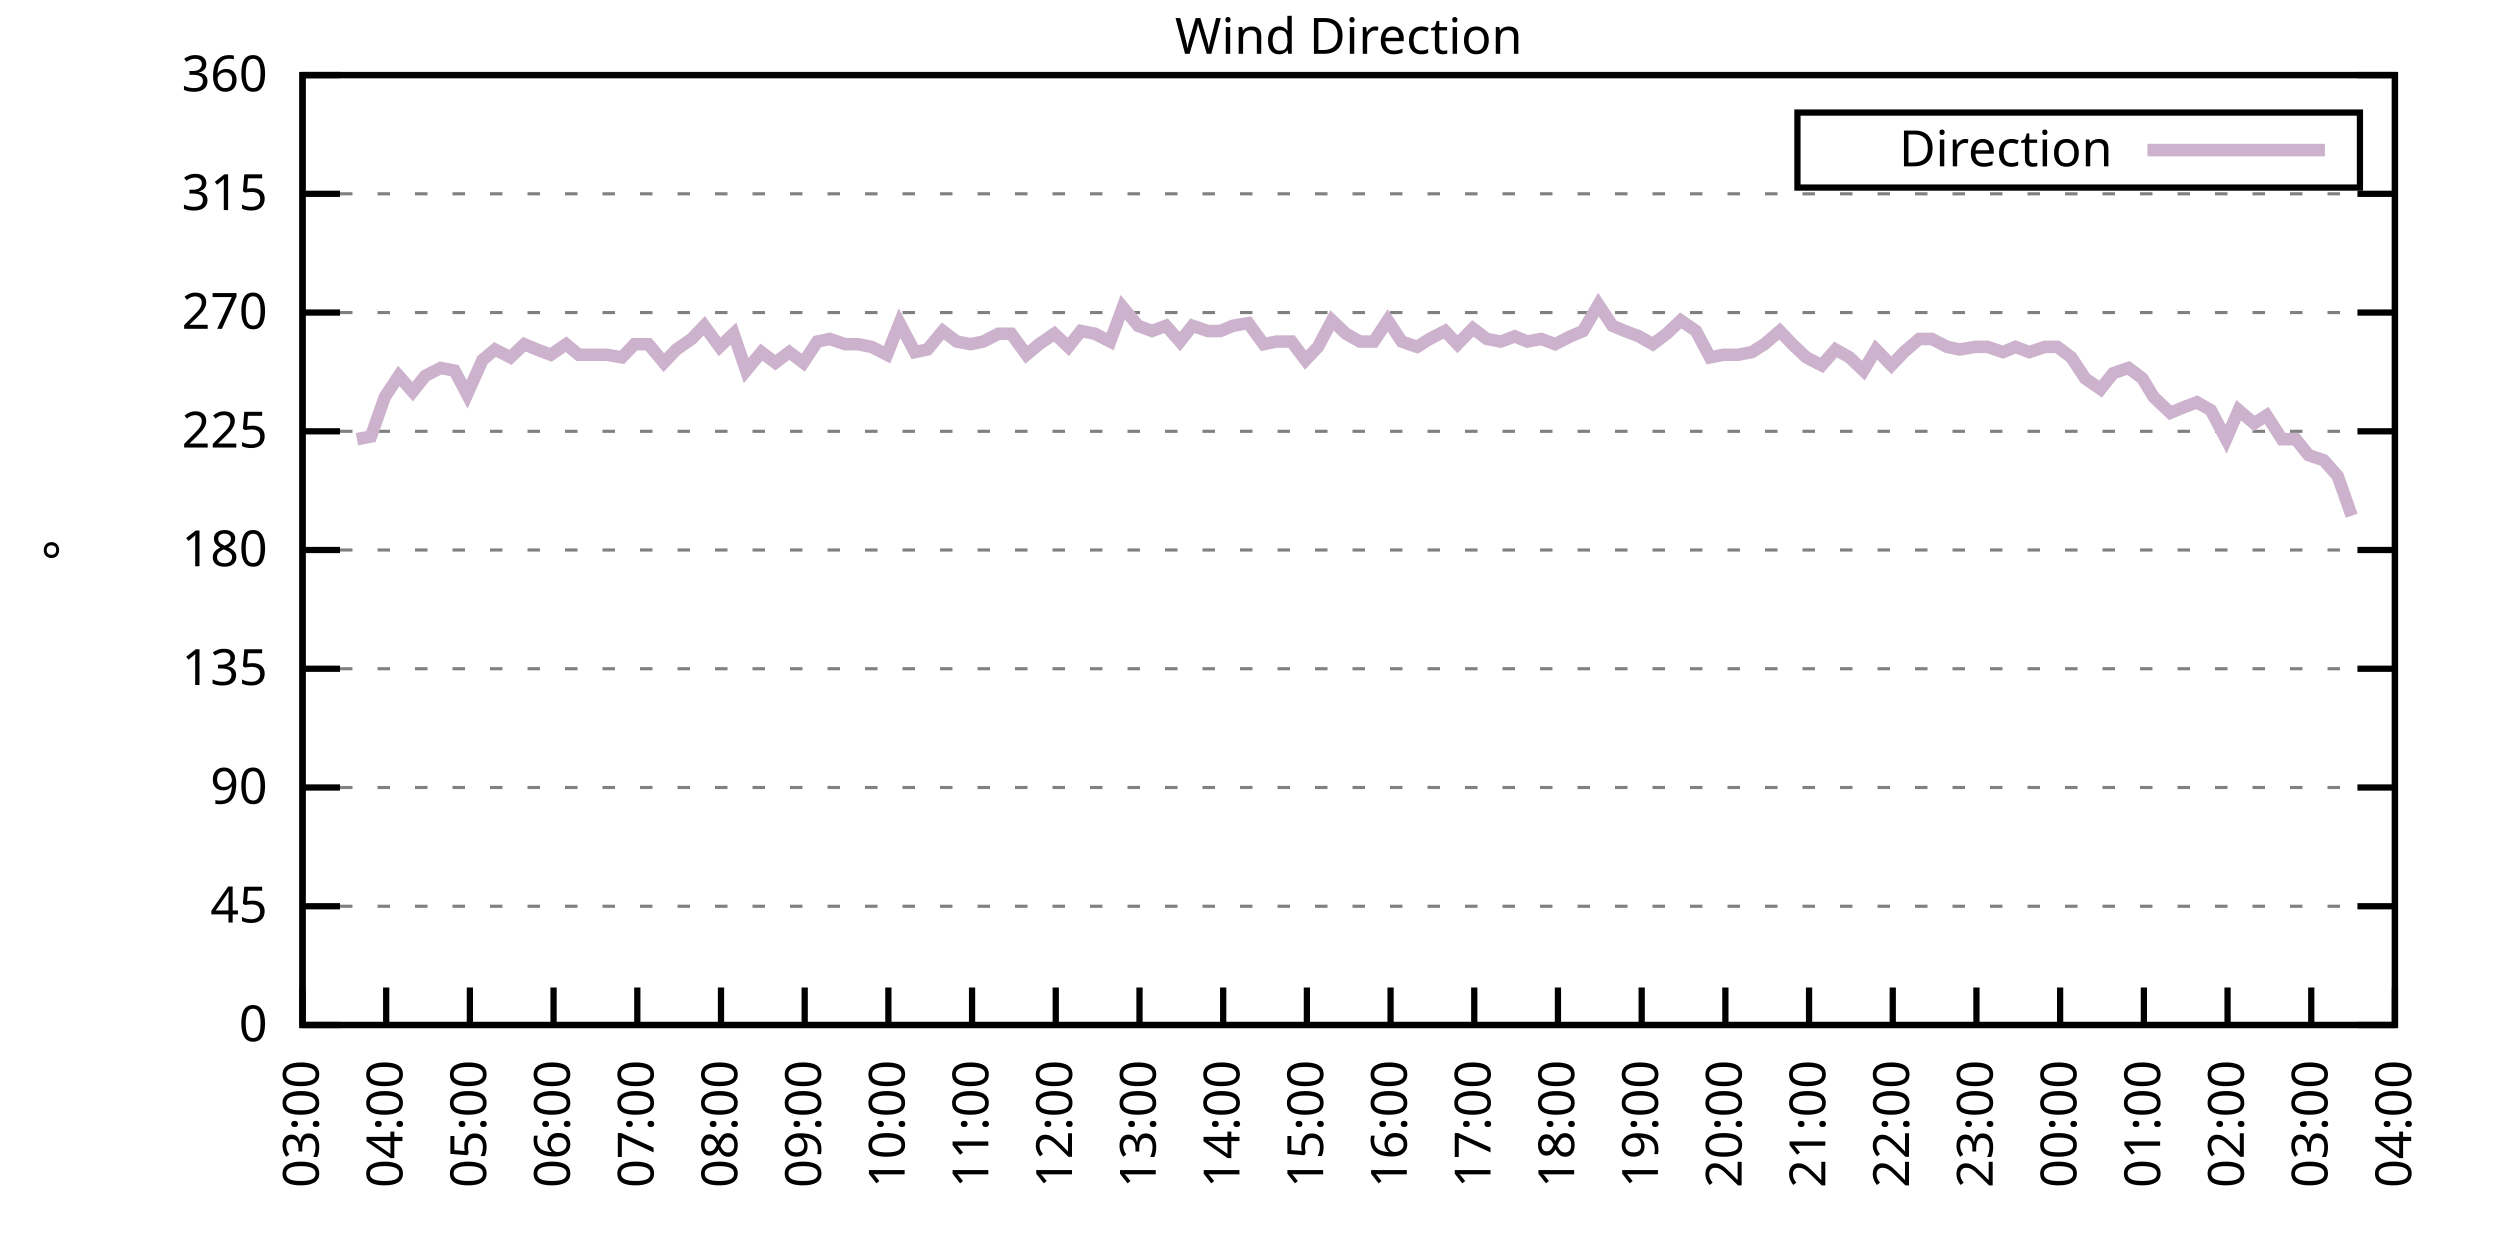
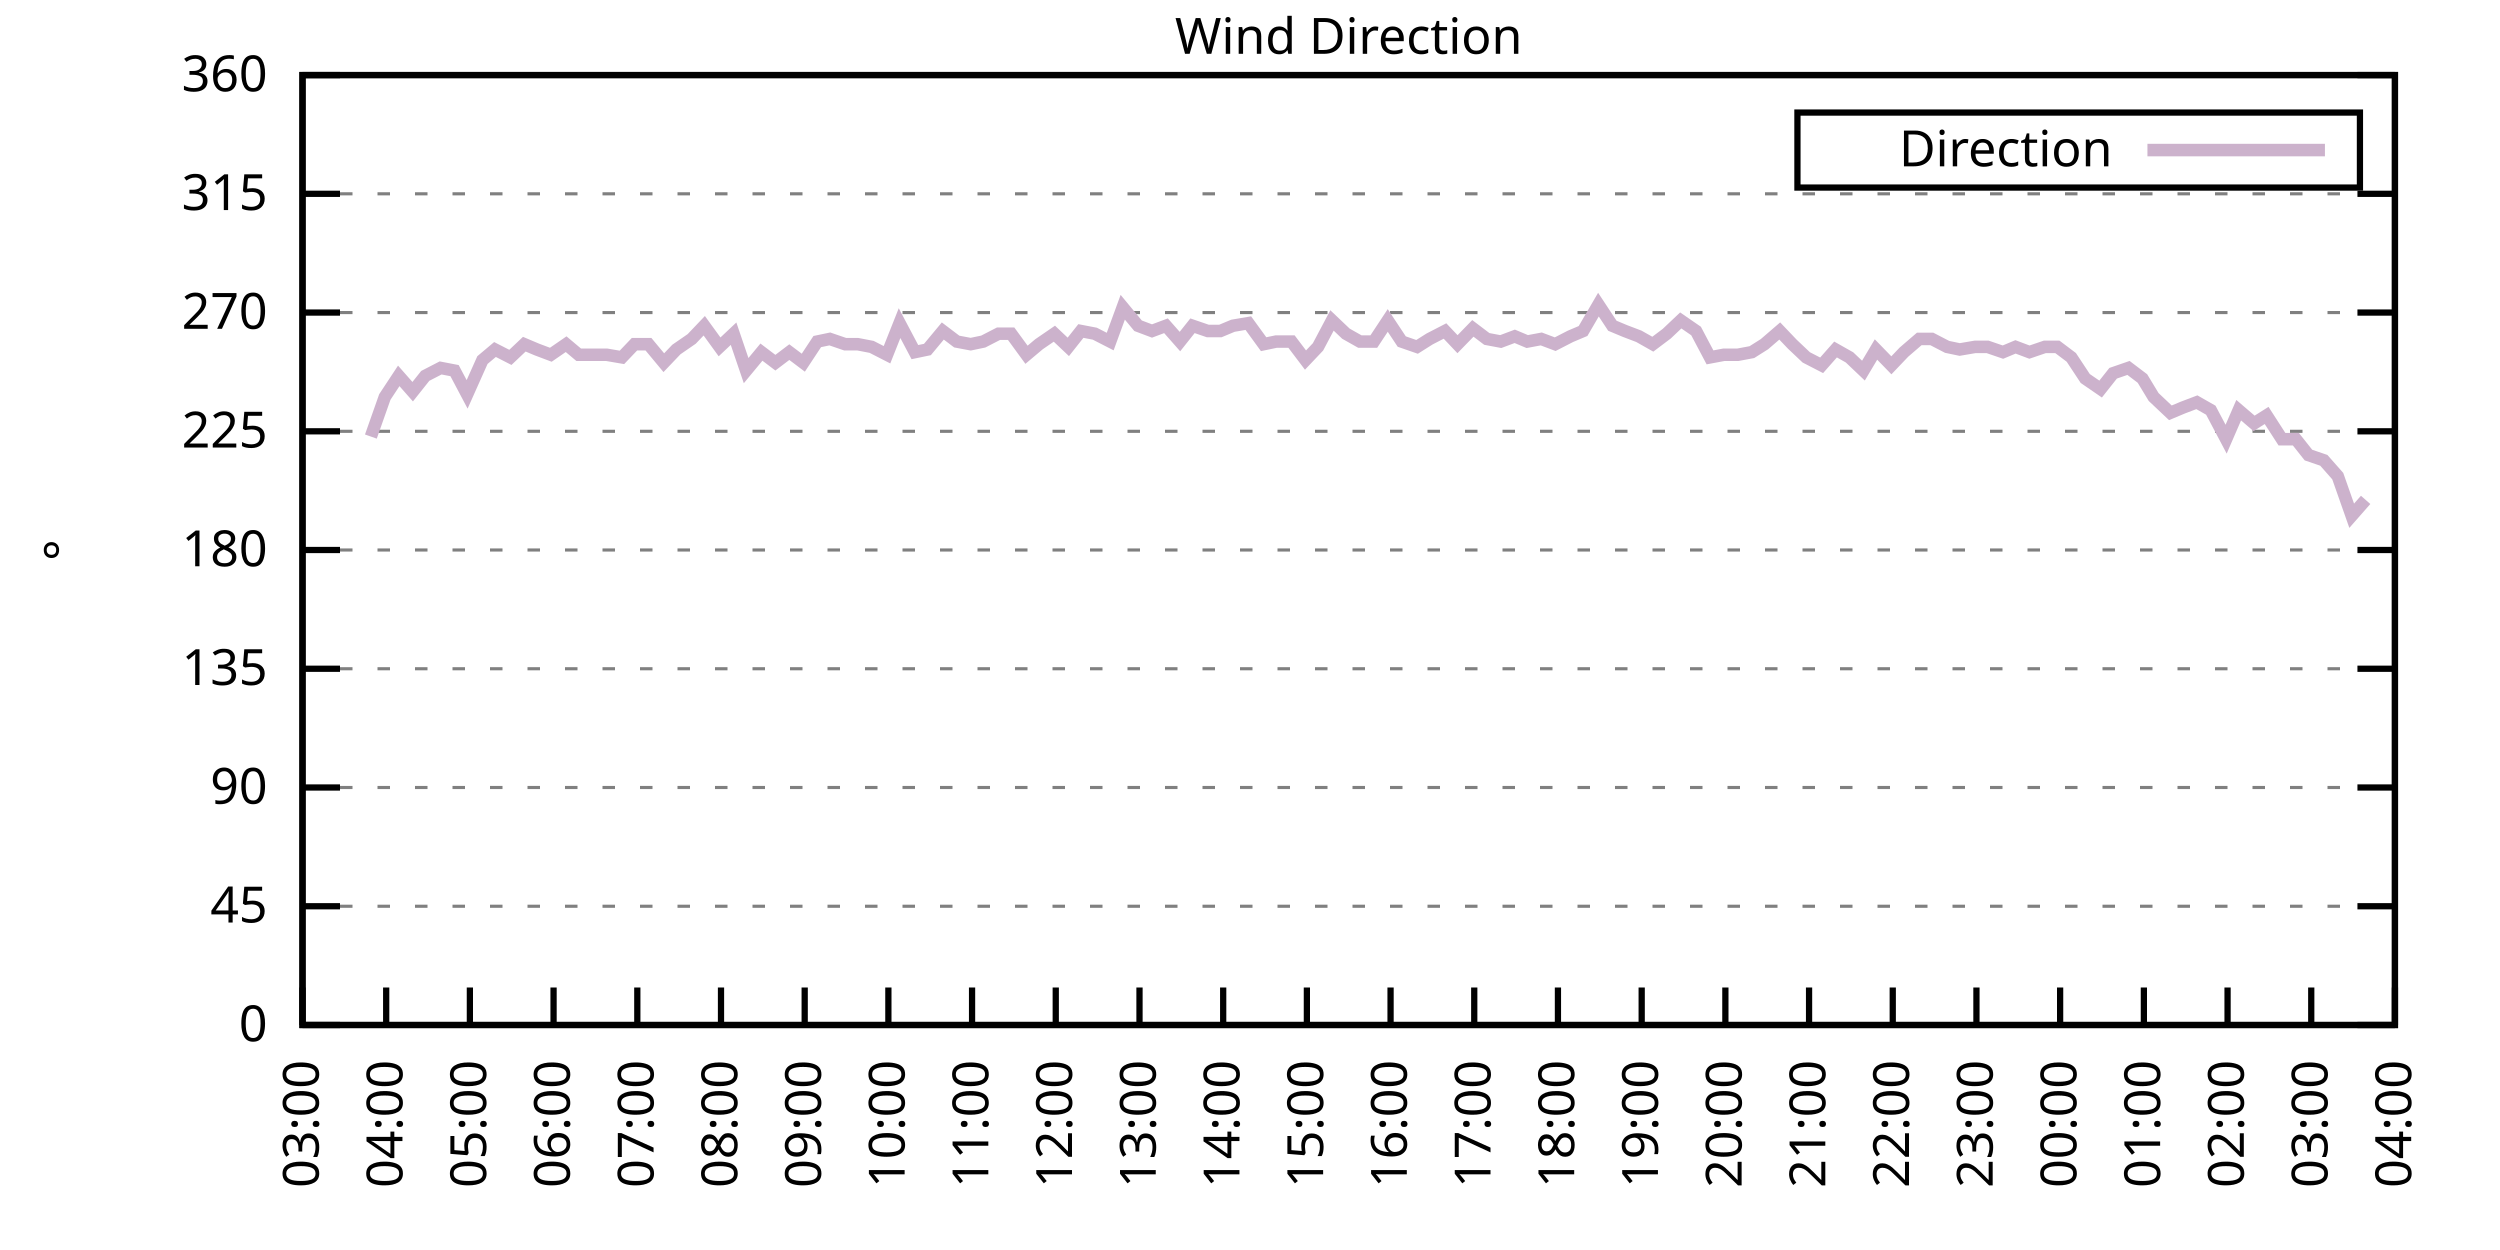
<svg xmlns="http://www.w3.org/2000/svg" xmlns:xlink="http://www.w3.org/1999/xlink" width="400" height="200" viewBox="0 0 400 200">
  <g id="gnuplot_canvas">
    <rect x="0" y="0" width="400" height="200" fill="none" />
    <defs>
      <circle id="gpDot" r="0.5" stroke-width="0.5" stroke="currentColor" />
      <path id="gpPt0" stroke-width="0.333" stroke="currentColor" d="M-1,0 h2 M0,-1 v2" />
      <path id="gpPt1" stroke-width="0.333" stroke="currentColor" d="M-1,-1 L1,1 M1,-1 L-1,1" />
      <path id="gpPt2" stroke-width="0.333" stroke="currentColor" d="M-1,0 L1,0 M0,-1 L0,1 M-1,-1 L1,1 M-1,1 L1,-1" />
      <rect id="gpPt3" stroke-width="0.333" stroke="currentColor" x="-1" y="-1" width="2" height="2" />
      <rect id="gpPt4" stroke-width="0.333" stroke="currentColor" fill="currentColor" x="-1" y="-1" width="2" height="2" />
      <circle id="gpPt5" stroke-width="0.333" stroke="currentColor" cx="0" cy="0" r="1" />
      <use xlink:href="#gpPt5" id="gpPt6" fill="currentColor" stroke="none" />
      <path id="gpPt7" stroke-width="0.333" stroke="currentColor" d="M0,-1.33 L-1.33,0.67 L1.33,0.67 z" />
      <use xlink:href="#gpPt7" id="gpPt8" fill="currentColor" stroke="none" />
      <use xlink:href="#gpPt7" id="gpPt9" stroke="currentColor" transform="rotate(180)" />
      <use xlink:href="#gpPt9" id="gpPt10" fill="currentColor" stroke="none" />
      <use xlink:href="#gpPt3" id="gpPt11" stroke="currentColor" transform="rotate(45)" />
      <use xlink:href="#gpPt11" id="gpPt12" fill="currentColor" stroke="none" />
      <path id="gpPt13" stroke-width="0.333" stroke="currentColor" d="M0,1.330 L1.265,0.411 L0.782,-1.067 L-0.782,-1.076 L-1.265,0.411 z" />
      <use xlink:href="#gpPt13" id="gpPt14" fill="currentColor" stroke="none" />
      <filter id="textbox" filterUnits="objectBoundingBox" x="0" y="0" height="1" width="1">
        <feFlood flood-color="white" flood-opacity="1" result="bgnd" />
        <feComposite in="SourceGraphic" in2="bgnd" operator="atop" />
      </filter>
      <filter id="greybox" filterUnits="objectBoundingBox" x="0" y="0" height="1" width="1">
        <feFlood flood-color="lightgrey" flood-opacity="1" result="grey" />
        <feComposite in="SourceGraphic" in2="grey" operator="atop" />
      </filter>
    </defs>
    <g fill="none" color="white" stroke="currentColor" stroke-width="1.00" stroke-linecap="butt" stroke-linejoin="miter">
</g>
    <g fill="none" color="black" stroke="currentColor" stroke-width="1.00" stroke-linecap="butt" stroke-linejoin="miter">
      <g stroke="none" shape-rendering="crispEdges">
        <polygon fill="rgb(255, 255, 255)" points="48.40,164.00 383.18,164.00 383.18,12.02 48.40,12.02 " />
      </g>
    </g>
    <g fill="none" color="black" stroke="currentColor" stroke-width="1.00" stroke-linecap="butt" stroke-linejoin="miter">
</g>
    <g fill="none" color="black" stroke="black" stroke-width="0.50" stroke-linecap="butt" stroke-linejoin="miter">
</g>
    <g fill="none" color="gray" stroke="currentColor" stroke-width="0.50" stroke-linecap="butt" stroke-linejoin="miter">
      <path stroke="gray" stroke-dasharray="2,4" class="gridline" d="M48.40,164.00 L383.19,164.00  " />
    </g>
    <g fill="none" color="gray" stroke="gray" stroke-width="1.00" stroke-linecap="butt" stroke-linejoin="miter">
</g>
    <g fill="none" color="black" stroke="currentColor" stroke-width="1.00" stroke-linecap="butt" stroke-linejoin="miter">
      <path stroke="black" d="M48.40,164.00 L54.40,164.00 M383.19,164.00 L377.19,164.00  " />
      <g transform="translate(42.80,166.60)" stroke="none" fill="black" font-family="Sans" font-size="8.00" text-anchor="end">
        <text>
          <tspan font-family="Sans"> 0</tspan>
        </text>
      </g>
    </g>
    <g fill="none" color="black" stroke="currentColor" stroke-width="1.00" stroke-linecap="butt" stroke-linejoin="miter">
</g>
    <g fill="none" color="black" stroke="black" stroke-width="0.50" stroke-linecap="butt" stroke-linejoin="miter">
</g>
    <g fill="none" color="gray" stroke="currentColor" stroke-width="0.50" stroke-linecap="butt" stroke-linejoin="miter">
      <path stroke="gray" stroke-dasharray="2,4" class="gridline" d="M48.40,145.00 L383.19,145.00  " />
    </g>
    <g fill="none" color="gray" stroke="gray" stroke-width="1.00" stroke-linecap="butt" stroke-linejoin="miter">
</g>
    <g fill="none" color="black" stroke="currentColor" stroke-width="1.00" stroke-linecap="butt" stroke-linejoin="miter">
      <path stroke="black" d="M48.40,145.00 L54.40,145.00 M383.19,145.00 L377.19,145.00  " />
      <g transform="translate(42.80,147.60)" stroke="none" fill="black" font-family="Sans" font-size="8.00" text-anchor="end">
        <text>
          <tspan font-family="Sans"> 45</tspan>
        </text>
      </g>
    </g>
    <g fill="none" color="black" stroke="currentColor" stroke-width="1.00" stroke-linecap="butt" stroke-linejoin="miter">
</g>
    <g fill="none" color="black" stroke="black" stroke-width="0.50" stroke-linecap="butt" stroke-linejoin="miter">
</g>
    <g fill="none" color="gray" stroke="currentColor" stroke-width="0.50" stroke-linecap="butt" stroke-linejoin="miter">
      <path stroke="gray" stroke-dasharray="2,4" class="gridline" d="M48.40,126.00 L383.19,126.00  " />
    </g>
    <g fill="none" color="gray" stroke="gray" stroke-width="1.00" stroke-linecap="butt" stroke-linejoin="miter">
</g>
    <g fill="none" color="black" stroke="currentColor" stroke-width="1.00" stroke-linecap="butt" stroke-linejoin="miter">
      <path stroke="black" d="M48.40,126.00 L54.40,126.00 M383.19,126.00 L377.19,126.00  " />
      <g transform="translate(42.80,128.60)" stroke="none" fill="black" font-family="Sans" font-size="8.00" text-anchor="end">
        <text>
          <tspan font-family="Sans"> 90</tspan>
        </text>
      </g>
    </g>
    <g fill="none" color="black" stroke="currentColor" stroke-width="1.00" stroke-linecap="butt" stroke-linejoin="miter">
</g>
    <g fill="none" color="black" stroke="black" stroke-width="0.50" stroke-linecap="butt" stroke-linejoin="miter">
</g>
    <g fill="none" color="gray" stroke="currentColor" stroke-width="0.50" stroke-linecap="butt" stroke-linejoin="miter">
      <path stroke="gray" stroke-dasharray="2,4" class="gridline" d="M48.40,107.00 L383.19,107.00  " />
    </g>
    <g fill="none" color="gray" stroke="gray" stroke-width="1.00" stroke-linecap="butt" stroke-linejoin="miter">
</g>
    <g fill="none" color="black" stroke="currentColor" stroke-width="1.00" stroke-linecap="butt" stroke-linejoin="miter">
      <path stroke="black" d="M48.40,107.00 L54.40,107.00 M383.19,107.00 L377.19,107.00  " />
      <g transform="translate(42.80,109.60)" stroke="none" fill="black" font-family="Sans" font-size="8.00" text-anchor="end">
        <text>
          <tspan font-family="Sans"> 135</tspan>
        </text>
      </g>
    </g>
    <g fill="none" color="black" stroke="currentColor" stroke-width="1.00" stroke-linecap="butt" stroke-linejoin="miter">
</g>
    <g fill="none" color="black" stroke="black" stroke-width="0.50" stroke-linecap="butt" stroke-linejoin="miter">
</g>
    <g fill="none" color="gray" stroke="currentColor" stroke-width="0.50" stroke-linecap="butt" stroke-linejoin="miter">
      <path stroke="gray" stroke-dasharray="2,4" class="gridline" d="M48.40,88.00 L383.19,88.00  " />
    </g>
    <g fill="none" color="gray" stroke="gray" stroke-width="1.00" stroke-linecap="butt" stroke-linejoin="miter">
</g>
    <g fill="none" color="black" stroke="currentColor" stroke-width="1.00" stroke-linecap="butt" stroke-linejoin="miter">
      <path stroke="black" d="M48.40,88.00 L54.40,88.00 M383.19,88.00 L377.19,88.00  " />
      <g transform="translate(42.80,90.60)" stroke="none" fill="black" font-family="Sans" font-size="8.00" text-anchor="end">
        <text>
          <tspan font-family="Sans"> 180</tspan>
        </text>
      </g>
    </g>
    <g fill="none" color="black" stroke="currentColor" stroke-width="1.00" stroke-linecap="butt" stroke-linejoin="miter">
</g>
    <g fill="none" color="black" stroke="black" stroke-width="0.50" stroke-linecap="butt" stroke-linejoin="miter">
</g>
    <g fill="none" color="gray" stroke="currentColor" stroke-width="0.50" stroke-linecap="butt" stroke-linejoin="miter">
      <path stroke="gray" stroke-dasharray="2,4" class="gridline" d="M48.40,69.01 L383.19,69.01  " />
    </g>
    <g fill="none" color="gray" stroke="gray" stroke-width="1.00" stroke-linecap="butt" stroke-linejoin="miter">
</g>
    <g fill="none" color="black" stroke="currentColor" stroke-width="1.00" stroke-linecap="butt" stroke-linejoin="miter">
      <path stroke="black" d="M48.40,69.01 L54.40,69.01 M383.19,69.01 L377.19,69.01  " />
      <g transform="translate(42.80,71.61)" stroke="none" fill="black" font-family="Sans" font-size="8.00" text-anchor="end">
        <text>
          <tspan font-family="Sans"> 225</tspan>
        </text>
      </g>
    </g>
    <g fill="none" color="black" stroke="currentColor" stroke-width="1.00" stroke-linecap="butt" stroke-linejoin="miter">
</g>
    <g fill="none" color="black" stroke="black" stroke-width="0.50" stroke-linecap="butt" stroke-linejoin="miter">
</g>
    <g fill="none" color="gray" stroke="currentColor" stroke-width="0.50" stroke-linecap="butt" stroke-linejoin="miter">
      <path stroke="gray" stroke-dasharray="2,4" class="gridline" d="M48.40,50.01 L383.19,50.01  " />
    </g>
    <g fill="none" color="gray" stroke="gray" stroke-width="1.00" stroke-linecap="butt" stroke-linejoin="miter">
</g>
    <g fill="none" color="black" stroke="currentColor" stroke-width="1.00" stroke-linecap="butt" stroke-linejoin="miter">
      <path stroke="black" d="M48.40,50.01 L54.40,50.01 M383.19,50.01 L377.19,50.01  " />
      <g transform="translate(42.80,52.61)" stroke="none" fill="black" font-family="Sans" font-size="8.00" text-anchor="end">
        <text>
          <tspan font-family="Sans"> 270</tspan>
        </text>
      </g>
    </g>
    <g fill="none" color="black" stroke="currentColor" stroke-width="1.00" stroke-linecap="butt" stroke-linejoin="miter">
</g>
    <g fill="none" color="black" stroke="black" stroke-width="0.50" stroke-linecap="butt" stroke-linejoin="miter">
</g>
    <g fill="none" color="gray" stroke="currentColor" stroke-width="0.50" stroke-linecap="butt" stroke-linejoin="miter">
      <path stroke="gray" stroke-dasharray="2,4" class="gridline" d="M48.40,31.01 L383.19,31.01  " />
    </g>
    <g fill="none" color="gray" stroke="gray" stroke-width="1.00" stroke-linecap="butt" stroke-linejoin="miter">
</g>
    <g fill="none" color="black" stroke="currentColor" stroke-width="1.00" stroke-linecap="butt" stroke-linejoin="miter">
      <path stroke="black" d="M48.40,31.01 L54.40,31.01 M383.19,31.01 L377.19,31.01  " />
      <g transform="translate(42.80,33.61)" stroke="none" fill="black" font-family="Sans" font-size="8.00" text-anchor="end">
        <text>
          <tspan font-family="Sans"> 315</tspan>
        </text>
      </g>
    </g>
    <g fill="none" color="black" stroke="currentColor" stroke-width="1.00" stroke-linecap="butt" stroke-linejoin="miter">
</g>
    <g fill="none" color="black" stroke="black" stroke-width="0.50" stroke-linecap="butt" stroke-linejoin="miter">
</g>
    <g fill="none" color="gray" stroke="currentColor" stroke-width="0.50" stroke-linecap="butt" stroke-linejoin="miter">
      <path stroke="gray" stroke-dasharray="2,4" class="gridline" d="M48.40,12.01 L383.19,12.01  " />
    </g>
    <g fill="none" color="gray" stroke="gray" stroke-width="1.00" stroke-linecap="butt" stroke-linejoin="miter">
</g>
    <g fill="none" color="black" stroke="currentColor" stroke-width="1.00" stroke-linecap="butt" stroke-linejoin="miter">
      <path stroke="black" d="M48.40,12.01 L54.40,12.01 M383.19,12.01 L377.19,12.01  " />
      <g transform="translate(42.80,14.61)" stroke="none" fill="black" font-family="Sans" font-size="8.00" text-anchor="end">
        <text>
          <tspan font-family="Sans"> 360</tspan>
        </text>
      </g>
    </g>
    <g fill="none" color="black" stroke="currentColor" stroke-width="1.00" stroke-linecap="butt" stroke-linejoin="miter">
      <path stroke="black" d="M48.40,164.00 L48.40,158.00  " />
      <g transform="translate(51.00,169.60) rotate(270.00)" stroke="none" fill="black" font-family="Sans" font-size="8.00" text-anchor="end">
        <text>
          <tspan font-family="Sans">03:00</tspan>
        </text>
      </g>
    </g>
    <g fill="none" color="black" stroke="currentColor" stroke-width="1.00" stroke-linecap="butt" stroke-linejoin="miter">
      <path stroke="black" d="M61.79,164.00 L61.79,158.00  " />
      <g transform="translate(64.39,169.60) rotate(270.00)" stroke="none" fill="black" font-family="Sans" font-size="8.00" text-anchor="end">
        <text>
          <tspan font-family="Sans">04:00</tspan>
        </text>
      </g>
    </g>
    <g fill="none" color="black" stroke="currentColor" stroke-width="1.00" stroke-linecap="butt" stroke-linejoin="miter">
      <path stroke="black" d="M75.18,164.00 L75.18,158.00  " />
      <g transform="translate(77.78,169.60) rotate(270.00)" stroke="none" fill="black" font-family="Sans" font-size="8.00" text-anchor="end">
        <text>
          <tspan font-family="Sans">05:00</tspan>
        </text>
      </g>
    </g>
    <g fill="none" color="black" stroke="currentColor" stroke-width="1.00" stroke-linecap="butt" stroke-linejoin="miter">
      <path stroke="black" d="M88.57,164.00 L88.57,158.00  " />
      <g transform="translate(91.17,169.60) rotate(270.00)" stroke="none" fill="black" font-family="Sans" font-size="8.00" text-anchor="end">
        <text>
          <tspan font-family="Sans">06:00</tspan>
        </text>
      </g>
    </g>
    <g fill="none" color="black" stroke="currentColor" stroke-width="1.00" stroke-linecap="butt" stroke-linejoin="miter">
      <path stroke="black" d="M101.97,164.00 L101.97,158.00  " />
      <g transform="translate(104.57,169.60) rotate(270.00)" stroke="none" fill="black" font-family="Sans" font-size="8.00" text-anchor="end">
        <text>
          <tspan font-family="Sans">07:00</tspan>
        </text>
      </g>
    </g>
    <g fill="none" color="black" stroke="currentColor" stroke-width="1.00" stroke-linecap="butt" stroke-linejoin="miter">
      <path stroke="black" d="M115.36,164.00 L115.36,158.00  " />
      <g transform="translate(117.96,169.60) rotate(270.00)" stroke="none" fill="black" font-family="Sans" font-size="8.00" text-anchor="end">
        <text>
          <tspan font-family="Sans">08:00</tspan>
        </text>
      </g>
    </g>
    <g fill="none" color="black" stroke="currentColor" stroke-width="1.00" stroke-linecap="butt" stroke-linejoin="miter">
      <path stroke="black" d="M128.75,164.00 L128.75,158.00  " />
      <g transform="translate(131.35,169.60) rotate(270.00)" stroke="none" fill="black" font-family="Sans" font-size="8.00" text-anchor="end">
        <text>
          <tspan font-family="Sans">09:00</tspan>
        </text>
      </g>
    </g>
    <g fill="none" color="black" stroke="currentColor" stroke-width="1.00" stroke-linecap="butt" stroke-linejoin="miter">
      <path stroke="black" d="M142.14,164.00 L142.14,158.00  " />
      <g transform="translate(144.74,169.60) rotate(270.00)" stroke="none" fill="black" font-family="Sans" font-size="8.00" text-anchor="end">
        <text>
          <tspan font-family="Sans">10:00</tspan>
        </text>
      </g>
    </g>
    <g fill="none" color="black" stroke="currentColor" stroke-width="1.00" stroke-linecap="butt" stroke-linejoin="miter">
      <path stroke="black" d="M155.53,164.00 L155.53,158.00  " />
      <g transform="translate(158.13,169.60) rotate(270.00)" stroke="none" fill="black" font-family="Sans" font-size="8.00" text-anchor="end">
        <text>
          <tspan font-family="Sans">11:00</tspan>
        </text>
      </g>
    </g>
    <g fill="none" color="black" stroke="currentColor" stroke-width="1.00" stroke-linecap="butt" stroke-linejoin="miter">
      <path stroke="black" d="M168.92,164.00 L168.92,158.00  " />
      <g transform="translate(171.52,169.60) rotate(270.00)" stroke="none" fill="black" font-family="Sans" font-size="8.00" text-anchor="end">
        <text>
          <tspan font-family="Sans">12:00</tspan>
        </text>
      </g>
    </g>
    <g fill="none" color="black" stroke="currentColor" stroke-width="1.00" stroke-linecap="butt" stroke-linejoin="miter">
      <path stroke="black" d="M182.32,164.00 L182.32,158.00  " />
      <g transform="translate(184.92,169.60) rotate(270.00)" stroke="none" fill="black" font-family="Sans" font-size="8.00" text-anchor="end">
        <text>
          <tspan font-family="Sans">13:00</tspan>
        </text>
      </g>
    </g>
    <g fill="none" color="black" stroke="currentColor" stroke-width="1.00" stroke-linecap="butt" stroke-linejoin="miter">
      <path stroke="black" d="M195.71,164.00 L195.71,158.00  " />
      <g transform="translate(198.31,169.60) rotate(270.00)" stroke="none" fill="black" font-family="Sans" font-size="8.00" text-anchor="end">
        <text>
          <tspan font-family="Sans">14:00</tspan>
        </text>
      </g>
    </g>
    <g fill="none" color="black" stroke="currentColor" stroke-width="1.00" stroke-linecap="butt" stroke-linejoin="miter">
      <path stroke="black" d="M209.10,164.00 L209.10,158.00  " />
      <g transform="translate(211.70,169.60) rotate(270.00)" stroke="none" fill="black" font-family="Sans" font-size="8.00" text-anchor="end">
        <text>
          <tspan font-family="Sans">15:00</tspan>
        </text>
      </g>
    </g>
    <g fill="none" color="black" stroke="currentColor" stroke-width="1.00" stroke-linecap="butt" stroke-linejoin="miter">
      <path stroke="black" d="M222.49,164.00 L222.49,158.00  " />
      <g transform="translate(225.09,169.60) rotate(270.00)" stroke="none" fill="black" font-family="Sans" font-size="8.00" text-anchor="end">
        <text>
          <tspan font-family="Sans">16:00</tspan>
        </text>
      </g>
    </g>
    <g fill="none" color="black" stroke="currentColor" stroke-width="1.00" stroke-linecap="butt" stroke-linejoin="miter">
      <path stroke="black" d="M235.88,164.00 L235.88,158.00  " />
      <g transform="translate(238.48,169.60) rotate(270.00)" stroke="none" fill="black" font-family="Sans" font-size="8.00" text-anchor="end">
        <text>
          <tspan font-family="Sans">17:00</tspan>
        </text>
      </g>
    </g>
    <g fill="none" color="black" stroke="currentColor" stroke-width="1.00" stroke-linecap="butt" stroke-linejoin="miter">
      <path stroke="black" d="M249.27,164.00 L249.27,158.00  " />
      <g transform="translate(251.87,169.60) rotate(270.00)" stroke="none" fill="black" font-family="Sans" font-size="8.00" text-anchor="end">
        <text>
          <tspan font-family="Sans">18:00</tspan>
        </text>
      </g>
    </g>
    <g fill="none" color="black" stroke="currentColor" stroke-width="1.00" stroke-linecap="butt" stroke-linejoin="miter">
      <path stroke="black" d="M262.67,164.00 L262.67,158.00  " />
      <g transform="translate(265.27,169.60) rotate(270.00)" stroke="none" fill="black" font-family="Sans" font-size="8.00" text-anchor="end">
        <text>
          <tspan font-family="Sans">19:00</tspan>
        </text>
      </g>
    </g>
    <g fill="none" color="black" stroke="currentColor" stroke-width="1.00" stroke-linecap="butt" stroke-linejoin="miter">
      <path stroke="black" d="M276.06,164.00 L276.06,158.00  " />
      <g transform="translate(278.66,169.60) rotate(270.00)" stroke="none" fill="black" font-family="Sans" font-size="8.00" text-anchor="end">
        <text>
          <tspan font-family="Sans">20:00</tspan>
        </text>
      </g>
    </g>
    <g fill="none" color="black" stroke="currentColor" stroke-width="1.00" stroke-linecap="butt" stroke-linejoin="miter">
      <path stroke="black" d="M289.45,164.00 L289.45,158.00  " />
      <g transform="translate(292.05,169.60) rotate(270.00)" stroke="none" fill="black" font-family="Sans" font-size="8.00" text-anchor="end">
        <text>
          <tspan font-family="Sans">21:00</tspan>
        </text>
      </g>
    </g>
    <g fill="none" color="black" stroke="currentColor" stroke-width="1.00" stroke-linecap="butt" stroke-linejoin="miter">
      <path stroke="black" d="M302.84,164.00 L302.84,158.00  " />
      <g transform="translate(305.44,169.60) rotate(270.00)" stroke="none" fill="black" font-family="Sans" font-size="8.00" text-anchor="end">
        <text>
          <tspan font-family="Sans">22:00</tspan>
        </text>
      </g>
    </g>
    <g fill="none" color="black" stroke="currentColor" stroke-width="1.00" stroke-linecap="butt" stroke-linejoin="miter">
      <path stroke="black" d="M316.23,164.00 L316.23,158.00  " />
      <g transform="translate(318.83,169.60) rotate(270.00)" stroke="none" fill="black" font-family="Sans" font-size="8.00" text-anchor="end">
        <text>
          <tspan font-family="Sans">23:00</tspan>
        </text>
      </g>
    </g>
    <g fill="none" color="black" stroke="currentColor" stroke-width="1.00" stroke-linecap="butt" stroke-linejoin="miter">
      <path stroke="black" d="M329.62,164.00 L329.62,158.00  " />
      <g transform="translate(332.22,169.60) rotate(270.00)" stroke="none" fill="black" font-family="Sans" font-size="8.00" text-anchor="end">
        <text>
          <tspan font-family="Sans">00:00</tspan>
        </text>
      </g>
    </g>
    <g fill="none" color="black" stroke="currentColor" stroke-width="1.00" stroke-linecap="butt" stroke-linejoin="miter">
      <path stroke="black" d="M343.02,164.00 L343.02,158.00  " />
      <g transform="translate(345.62,169.60) rotate(270.00)" stroke="none" fill="black" font-family="Sans" font-size="8.00" text-anchor="end">
        <text>
          <tspan font-family="Sans">01:00</tspan>
        </text>
      </g>
    </g>
    <g fill="none" color="black" stroke="currentColor" stroke-width="1.00" stroke-linecap="butt" stroke-linejoin="miter">
      <path stroke="black" d="M356.41,164.00 L356.41,158.00  " />
      <g transform="translate(359.01,169.60) rotate(270.00)" stroke="none" fill="black" font-family="Sans" font-size="8.00" text-anchor="end">
        <text>
          <tspan font-family="Sans">02:00</tspan>
        </text>
      </g>
    </g>
    <g fill="none" color="black" stroke="currentColor" stroke-width="1.00" stroke-linecap="butt" stroke-linejoin="miter">
      <path stroke="black" d="M369.80,164.00 L369.80,158.00  " />
      <g transform="translate(372.40,169.60) rotate(270.00)" stroke="none" fill="black" font-family="Sans" font-size="8.00" text-anchor="end">
        <text>
          <tspan font-family="Sans">03:00</tspan>
        </text>
      </g>
    </g>
    <g fill="none" color="black" stroke="currentColor" stroke-width="1.00" stroke-linecap="butt" stroke-linejoin="miter">
      <path stroke="black" d="M383.19,164.00 L383.19,158.00  " />
      <g transform="translate(385.79,169.60) rotate(270.00)" stroke="none" fill="black" font-family="Sans" font-size="8.00" text-anchor="end">
        <text>
          <tspan font-family="Sans">04:00</tspan>
        </text>
      </g>
    </g>
    <g fill="none" color="black" stroke="currentColor" stroke-width="1.00" stroke-linecap="butt" stroke-linejoin="miter">
</g>
    <g fill="none" color="black" stroke="currentColor" stroke-width="1.00" stroke-linecap="butt" stroke-linejoin="miter">
      <path stroke="black" d="M48.40,12.01 L48.40,164.00 L383.19,164.00 L383.19,12.01 L48.40,12.01 Z  " />
    </g>
    <g fill="none" color="black" stroke="currentColor" stroke-width="1.00" stroke-linecap="butt" stroke-linejoin="miter">
</g>
    <g fill="none" color="black" stroke="currentColor" stroke-width="1.00" stroke-linecap="butt" stroke-linejoin="miter">
      <path stroke="black" d="M287.59,30.01 L287.59,18.01 L377.59,18.01 L377.59,30.01 L287.59,30.01 Z  " />
    </g>
    <g id="Wind_direction_plot_1">
      <g fill="none" color="white" stroke="black" stroke-width="2.00" stroke-linecap="butt" stroke-linejoin="miter">
</g>
      <g fill="none" color="black" stroke="currentColor" stroke-width="2.00" stroke-linecap="butt" stroke-linejoin="miter">
        <g transform="translate(337.99,26.61)" stroke="none" fill="black" font-family="Sans" font-size="8.00" text-anchor="end">
          <text>
            <tspan font-family="Sans">Direction</tspan>
          </text>
        </g>
      </g>
      <g fill="none" color="black" stroke="currentColor" stroke-width="2.00" stroke-linecap="butt" stroke-linejoin="miter">
-         <path stroke="rgb(204, 178, 204)" d="M343.59,24.01 L371.99,24.01 M57.10,70.27 L59.34,69.85 L61.57,63.52 L63.80,60.14 L66.03,62.67 L68.04,60.14   L70.50,58.87 L72.73,59.30 L74.74,63.10 L77.19,57.61 L79.20,55.92 L81.66,57.18 L83.89,55.07 L85.90,55.92   L88.13,56.76 L90.58,55.07 L92.59,56.76 L95.05,56.76 L97.06,56.76 L99.51,57.18 L101.52,55.07 L103.75,55.07   L106.21,58.03 L108.22,55.92 L110.67,54.23 L112.68,52.12 L115.13,55.50 L117.37,53.39 L119.38,59.30 L121.83,56.34   L124.06,58.03 L126.29,56.34 L128.53,58.03 L130.76,54.65 L132.77,54.23 L135.22,55.07 L137.23,55.07 L139.46,55.50   L141.92,56.76 L143.93,51.70 L146.38,56.34 L148.39,55.92 L150.85,52.96 L153.08,54.65 L155.31,55.07 L157.32,54.65   L159.77,53.39 L161.78,53.39 L164.24,56.76 L166.25,55.07 L168.70,53.39 L170.93,55.50 L172.94,52.96 L175.17,53.39   L177.63,54.65 L179.64,49.16 L182.09,52.12 L184.32,52.96 L186.56,52.12 L188.79,54.65 L190.80,52.12 L193.25,52.96   L195.26,52.96 L197.27,52.12 L199.73,51.70 L202.18,55.07 L204.19,54.65 L206.64,54.65 L208.88,57.61 L210.88,55.50   L213.12,51.27 L215.35,53.39 L217.58,54.65 L219.81,54.65 L222.04,51.27 L224.28,54.65 L226.73,55.50 L228.74,54.23   L231.20,52.96 L233.20,55.07 L235.66,52.54 L237.89,54.23 L240.12,54.65 L242.36,53.81 L244.36,54.65 L246.60,54.23   L248.83,55.07 L251.28,53.81 L253.29,52.96 L255.75,48.74 L257.98,52.12 L259.99,52.96 L262.22,53.81 L264.45,55.07   L266.68,53.39 L268.92,51.27 L271.37,52.96 L273.60,57.18 L275.83,56.76 L278.07,56.76 L280.30,56.34 L282.31,55.07   L284.76,52.96 L286.77,55.07 L289.00,57.18 L291.46,58.45 L293.69,55.92 L295.92,57.18 L298.15,59.30 L300.16,55.92   L302.62,58.45 L304.63,56.34 L307.08,54.23 L309.09,54.23 L311.54,55.50 L313.55,55.92 L316.01,55.50 L318.02,55.50   L320.47,56.34 L322.48,55.50 L324.71,56.34 L327.17,55.50 L329.18,55.50 L331.41,57.18 L333.64,60.56 L336.10,62.25   L338.10,59.72 L340.56,58.87 L342.79,60.56 L344.58,63.52 L347.26,66.05 L349.26,65.21 L351.50,64.36 L353.73,65.63   L356.18,70.27 L358.19,65.63 L360.65,67.74 L362.66,66.47 L365.11,70.27 L367.34,70.27 L369.35,72.81 L371.81,73.65   L374.04,76.18 L376.27,82.52  " />
+         <path stroke="rgb(204, 178, 204)" d="M343.59,24.01 L371.99,24.01 M59.34,69.85 L61.57,63.52 L63.80,60.14 L66.03,62.67 L68.04,60.14 L70.50,58.87   L72.73,59.30 L74.74,63.10 L77.19,57.61 L79.20,55.92 L81.66,57.18 L83.89,55.07 L85.90,55.92 L88.13,56.76   L90.58,55.07 L92.59,56.76 L95.05,56.76 L97.06,56.76 L99.51,57.18 L101.52,55.07 L103.75,55.07 L106.21,58.03   L108.22,55.92 L110.67,54.23 L112.68,52.12 L115.13,55.50 L117.37,53.39 L119.38,59.30 L121.83,56.34 L124.06,58.03   L126.29,56.34 L128.53,58.03 L130.76,54.65 L132.77,54.23 L135.22,55.07 L137.23,55.07 L139.46,55.50 L141.92,56.76   L143.93,51.70 L146.38,56.34 L148.39,55.92 L150.85,52.96 L153.08,54.65 L155.31,55.07 L157.32,54.65 L159.77,53.39   L161.78,53.39 L164.24,56.76 L166.25,55.07 L168.70,53.39 L170.93,55.50 L172.94,52.96 L175.17,53.39 L177.63,54.65   L179.64,49.16 L182.09,52.12 L184.32,52.96 L186.56,52.12 L188.79,54.65 L190.80,52.12 L193.25,52.96 L195.26,52.96   L197.27,52.12 L199.73,51.70 L202.18,55.07 L204.19,54.65 L206.64,54.65 L208.88,57.61 L210.88,55.50 L213.12,51.27   L215.35,53.39 L217.58,54.65 L219.81,54.65 L222.04,51.27 L224.28,54.65 L226.73,55.50 L228.74,54.23 L231.20,52.96   L233.20,55.07 L235.66,52.54 L237.89,54.23 L240.12,54.65 L242.36,53.81 L244.36,54.65 L246.60,54.23 L248.83,55.07   L251.28,53.81 L253.29,52.96 L255.75,48.74 L257.98,52.12 L259.99,52.96 L262.22,53.81 L264.45,55.07 L266.68,53.39   L268.92,51.27 L271.37,52.96 L273.60,57.18 L275.83,56.76 L278.07,56.76 L280.30,56.34 L282.31,55.07 L284.76,52.96   L286.77,55.07 L289.00,57.18 L291.46,58.45 L293.69,55.92 L295.92,57.18 L298.15,59.30 L300.16,55.92 L302.62,58.45   L304.63,56.34 L307.08,54.23 L309.09,54.23 L311.54,55.50 L313.55,55.92 L316.01,55.50 L318.02,55.50 L320.47,56.34   L322.48,55.50 L324.71,56.34 L327.17,55.50 L329.18,55.50 L331.41,57.18 L333.64,60.56 L336.10,62.25 L338.10,59.72   L340.56,58.87 L342.79,60.56 L344.58,63.52 L347.26,66.05 L349.26,65.21 L351.50,64.36 L353.73,65.63 L356.18,70.27   L358.19,65.63 L360.65,67.74 L362.66,66.47 L365.11,70.27 L367.34,70.27 L369.35,72.81 L371.81,73.65 L374.04,76.18   L376.27,82.52 L378.50,79.98  " />
      </g>
    </g>
    <g fill="none" color="black" stroke="currentColor" stroke-width="2.00" stroke-linecap="butt" stroke-linejoin="miter">
</g>
    <g fill="none" color="black" stroke="black" stroke-width="1.00" stroke-linecap="butt" stroke-linejoin="miter">
</g>
    <g fill="none" color="black" stroke="currentColor" stroke-width="1.00" stroke-linecap="butt" stroke-linejoin="miter">
      <path stroke="black" d="M48.40,12.01 L48.40,164.00 L383.19,164.00 L383.19,12.01 L48.40,12.01 Z  " />
      <g transform="translate(12.80,88.01) rotate(270.00)" stroke="none" fill="black" font-family="Sans" font-size="8.00" text-anchor="middle">
        <text>
          <tspan font-family="Sans">°</tspan>
        </text>
      </g>
    </g>
    <g fill="none" color="black" stroke="currentColor" stroke-width="1.00" stroke-linecap="butt" stroke-linejoin="miter">
</g>
    <g fill="none" color="black" stroke="currentColor" stroke-width="1.00" stroke-linecap="butt" stroke-linejoin="miter">
      <g transform="translate(215.79,8.61)" stroke="none" fill="black" font-family="Sans" font-size="8.00" text-anchor="middle">
        <text>
          <tspan font-family="Sans">Wind Direction</tspan>
        </text>
      </g>
    </g>
    <g fill="none" color="black" stroke="currentColor" stroke-width="1.00" stroke-linecap="butt" stroke-linejoin="miter">
</g>
  </g>
</svg>
